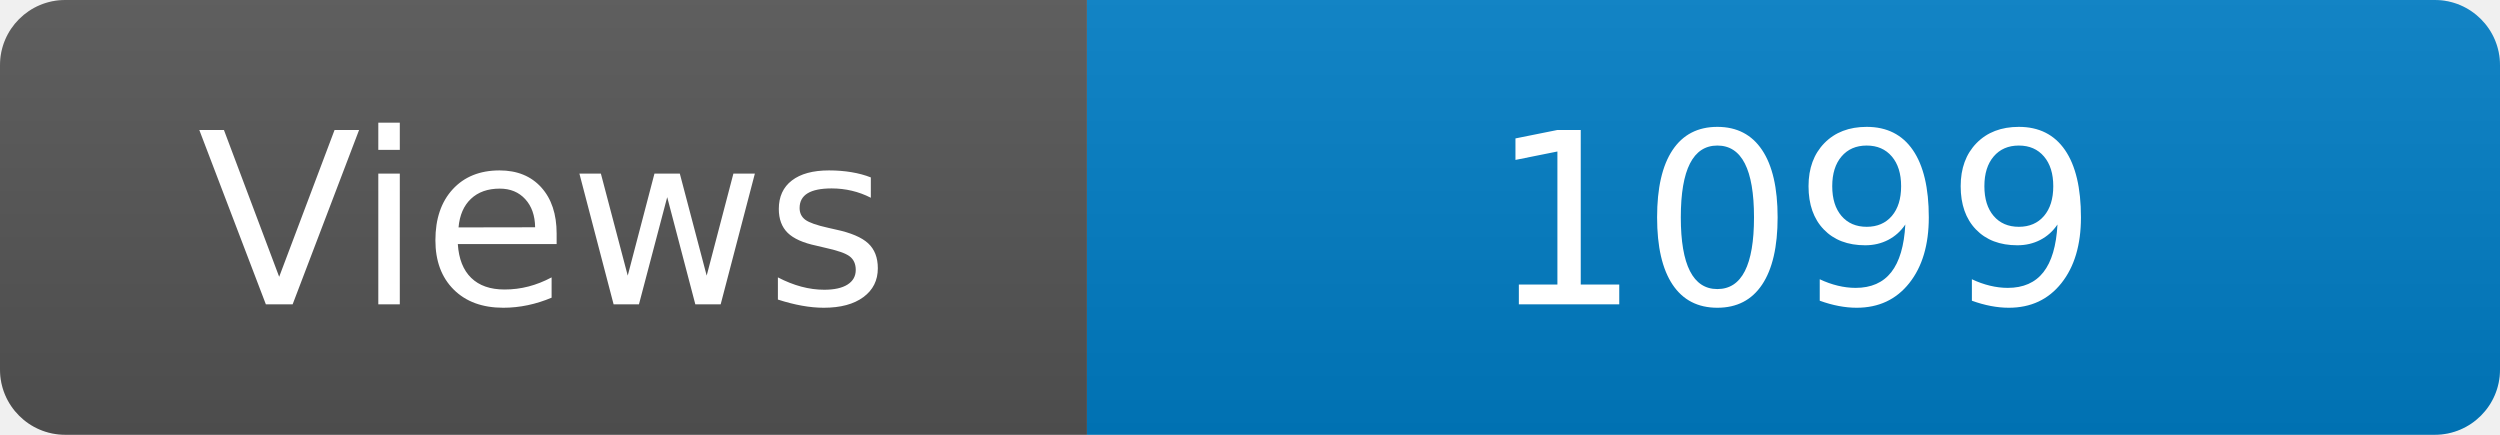
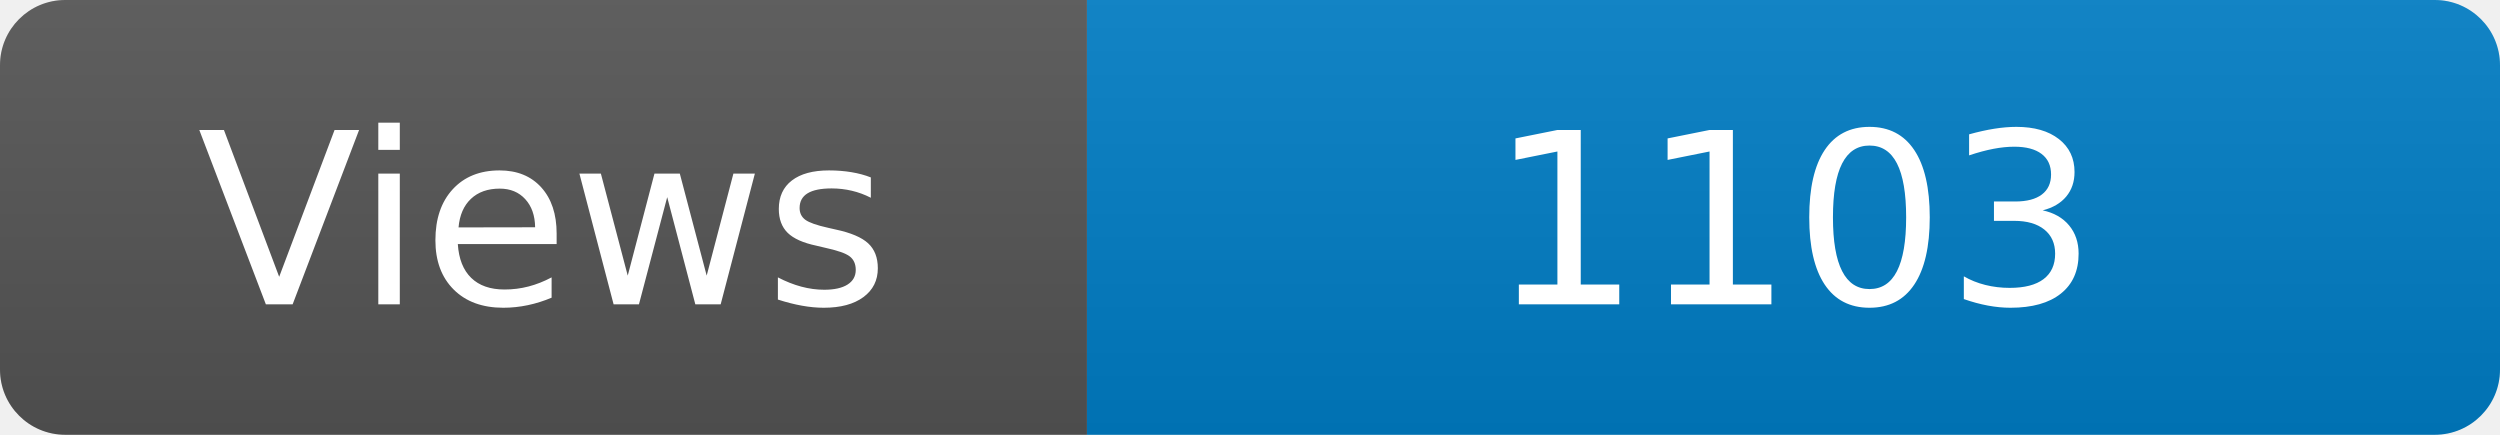
<svg xmlns="http://www.w3.org/2000/svg" width="115" height="20" role="img" aria-label="Maintained?: yes">
  <linearGradient id="s" x2="0" y2="100%">
    <stop offset="0" stop-color="#bbb" stop-opacity=".1" />
    <stop offset="1" stop-opacity=".1" />
  </linearGradient>
  <clipPath id="r">
    <rect width="115" height="20" rx="3" fill="#fff" />
  </clipPath>
  <g clip-path="url(#r)">
    <rect width="50" height="20" fill="#555" />
    <rect x="50" width="160" height="20" fill="#007ec6" />
    <rect width="115" height="20" fill="url(#s)" />
  </g>
  <g fill="#fff" text-anchor="middle" font-family="Verdana,Geneva,DejaVu Sans,sans-serif" font-size="110">
    <text x="250" y="140" transform="scale(.1)" fill="#fff">Views</text>
-     <text x="825" y="140" transform="scale(.1)" fill="#fff">1099</text>
+     <text x="825" y="140" transform="scale(.1)" fill="#fff">1103</text>
  </g>
</svg>
